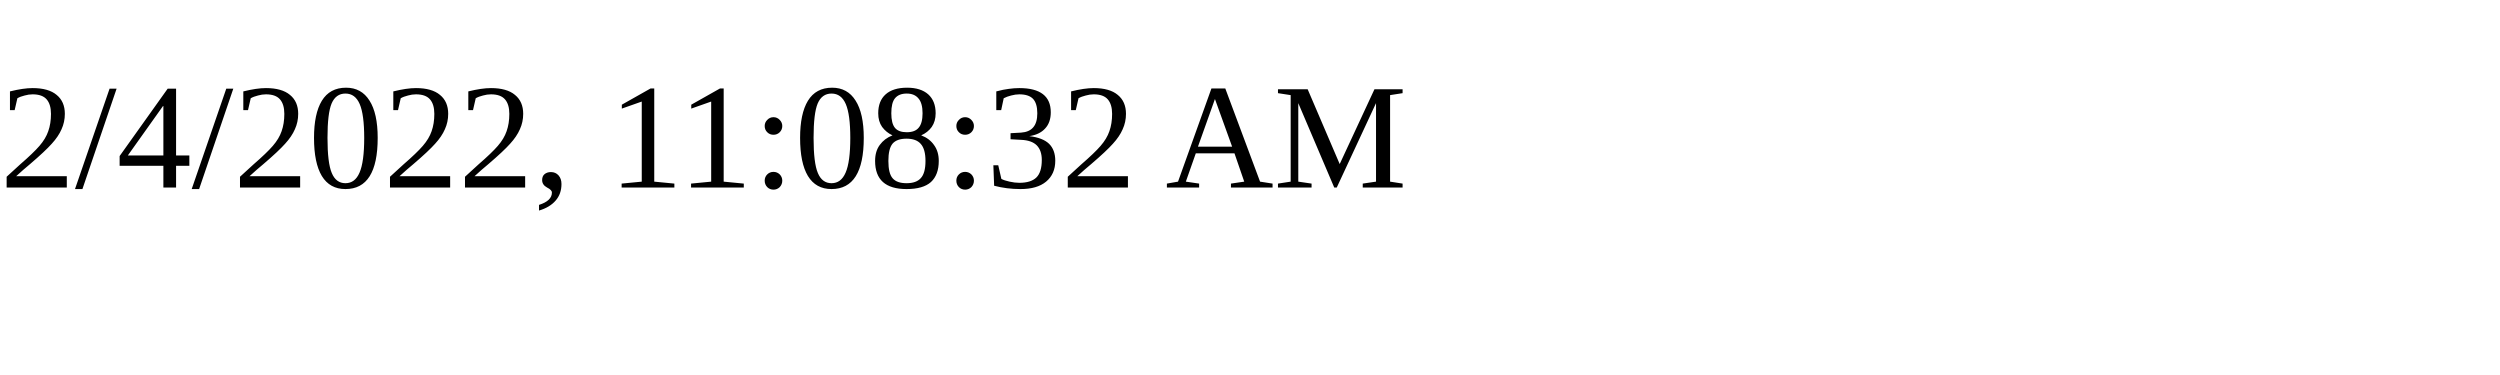
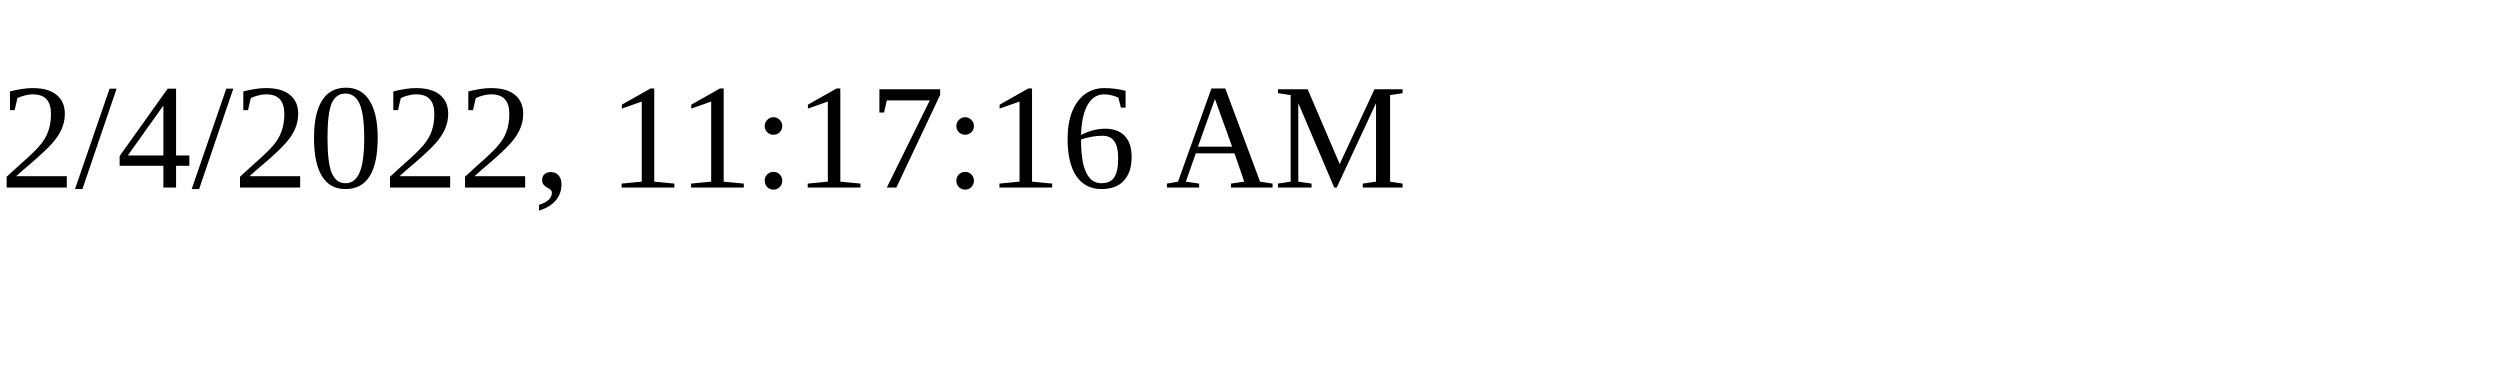
<svg xmlns="http://www.w3.org/2000/svg" height="30" width="200">
-   <text x="0" y="15">2/4/2022, 11:08:32 AM</text>
+   <text x="0" y="15">2/4/2022, 11:17:16 AM</text>
</svg>
